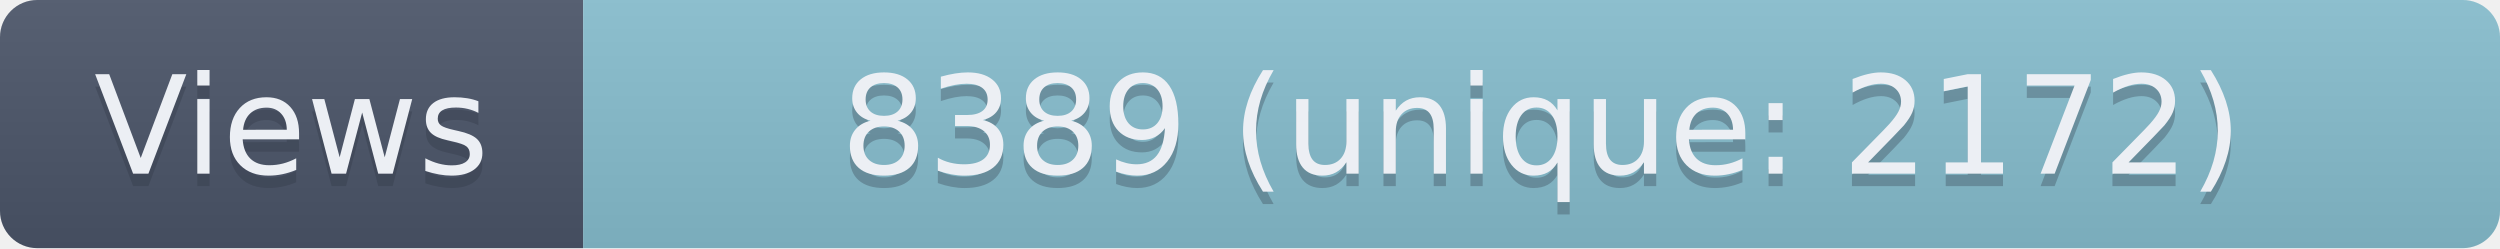
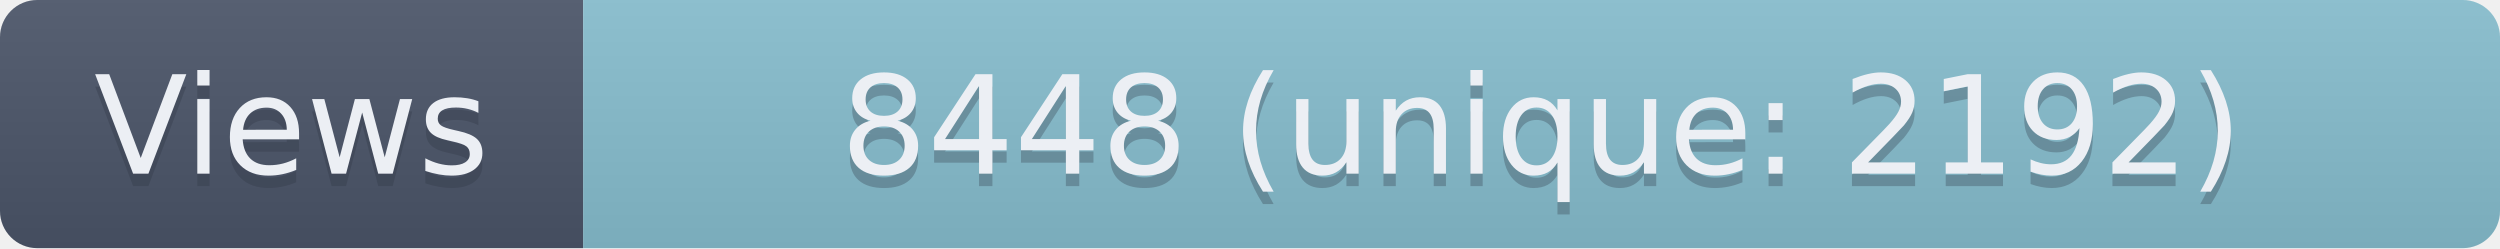
- <svg xmlns="http://www.w3.org/2000/svg" width="201.5" height="20" role="img" aria-label="Views: 8389 (unique: 2172)">
+ <svg xmlns="http://www.w3.org/2000/svg" width="201.5" height="20" role="img" aria-label="Views: 8448 (unique: 2192)">
  <linearGradient id="s" x2="0" y2="100%">
    <stop offset="0" stop-color="#bbb" stop-opacity=".1" />
    <stop offset="1" stop-opacity=".1" />
  </linearGradient>
  <clipPath id="r">
    <rect width="201.5" height="20" rx="3" fill="#fff" />
  </clipPath>
  <g clip-path="url(#r)">
    <rect width="47" height="20" fill="#4C566A" />
    <rect x="47" width="154.5" height="20" fill="#88C0D0" />
    <rect width="201.5" height="20" fill="url(#s)" />
  </g>
  <g fill="#ECEFF4" text-anchor="middle" font-family="Verdana,Geneva,DejaVu Sans,sans-serif" text-rendering="geometricPrecision" font-size="110">
    <text aria-hidden="true" x="235" y="150" fill="#2E3440" fill-opacity=".3" transform="scale(.1)" textLength="370">Views</text>
    <text x="235" y="140" transform="scale(.1)" textLength="370">Views</text>
-     <text aria-hidden="true" x="1242.5" y="150" fill="#2E3440" fill-opacity=".3" transform="scale(.1)" textLength="1445">8389 (unique: 2172)</text>
-     <text x="1242.5" y="140" transform="scale(.1)" textLength="1445">8389 (unique: 2172)</text>
+     <text aria-hidden="true" x="1242.5" y="150" fill="#2E3440" fill-opacity=".3" transform="scale(.1)" textLength="1445">8448 (unique: 2192)</text>
+     <text x="1242.5" y="140" transform="scale(.1)" textLength="1445">8448 (unique: 2192)</text>
  </g>
</svg>
